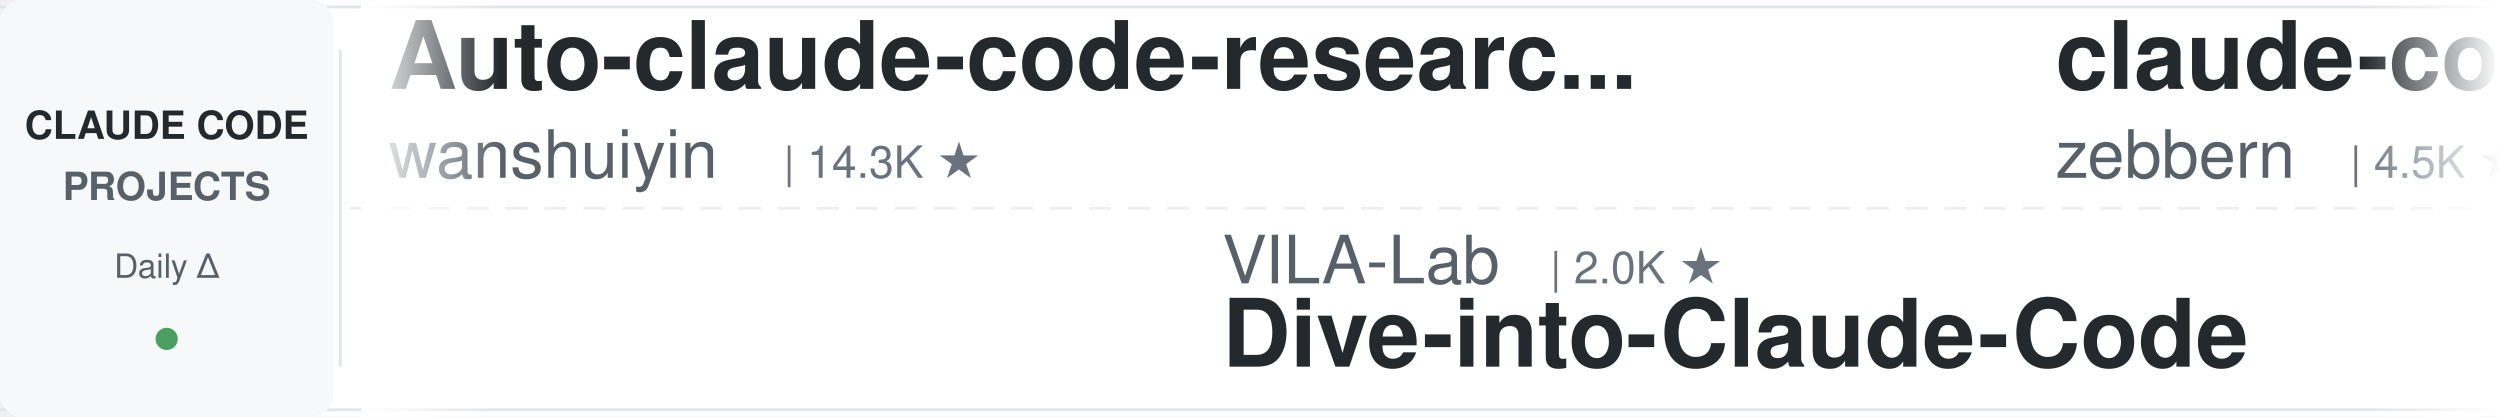
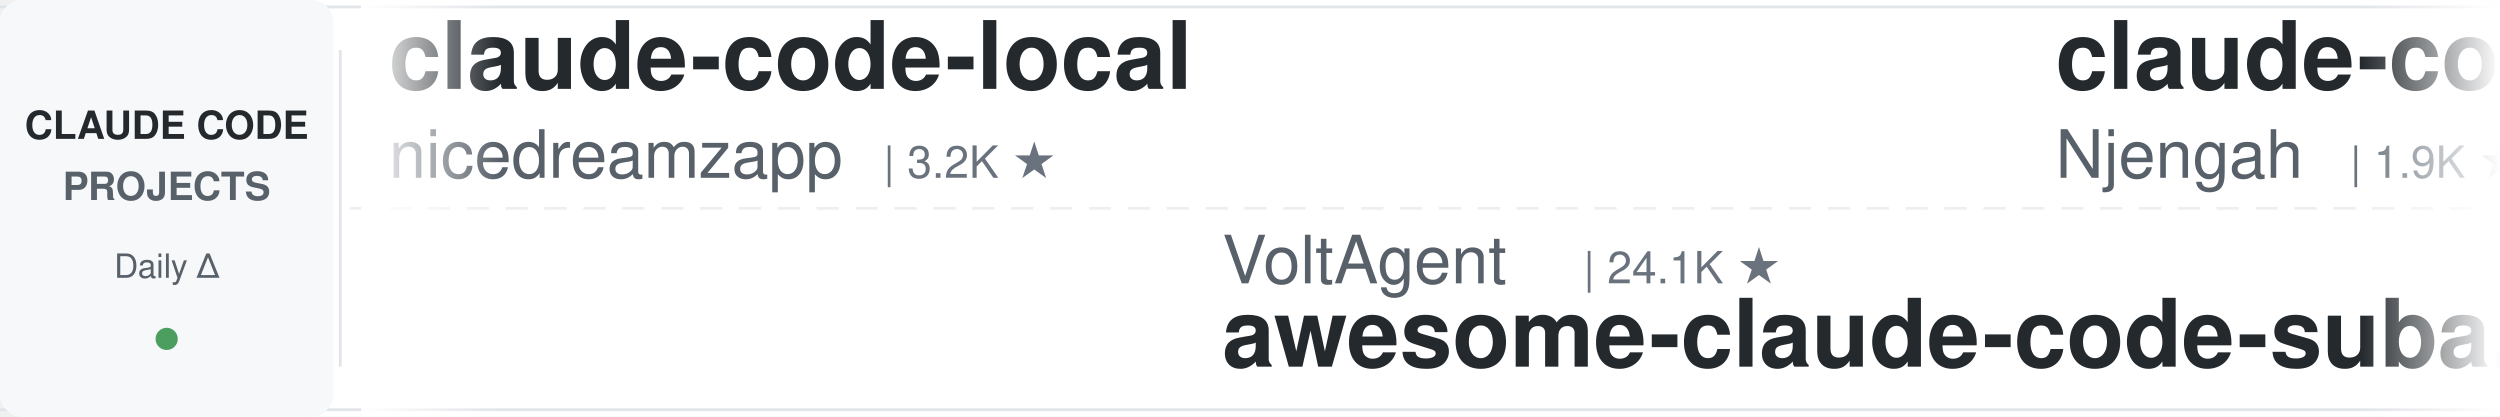
<svg xmlns="http://www.w3.org/2000/svg" width="900" height="150">
  <defs>
    <linearGradient id="leftFade" x1="0%" y1="0%" x2="100%" y2="0%">
      <stop offset="0%" style="stop-color:#ffffff;stop-opacity:1" />
      <stop offset="100%" style="stop-color:#ffffff;stop-opacity:0" />
    </linearGradient>
    <linearGradient id="rightFade" x1="0%" y1="0%" x2="100%" y2="0%">
      <stop offset="0%" style="stop-color:#ffffff;stop-opacity:0" />
      <stop offset="100%" style="stop-color:#ffffff;stop-opacity:1" />
    </linearGradient>
  </defs>
  <rect width="900" height="150" fill="#ffffff" rx="8" />
  <rect x="0" y="2" width="900" height="1" fill="#e1e4e8" />
  <rect x="0" y="147" width="900" height="1" fill="#e1e4e8" />
  <line x1="0" y1="75" x2="900" y2="75" stroke="#e1e4e8" stroke-width="1" stroke-dasharray="8 6" opacity="0.6" />
  <rect x="0" y="0" width="120" height="150" fill="#f6f8fa" rx="8" />
  <text x="60" y="50" font-family="-apple-system, BlinkMacSystemFont, 'Segoe UI', Helvetica, Arial, sans-serif" font-size="14" font-weight="600" fill="#24292e" text-anchor="middle">CLAUDE CODE</text>
  <text x="60" y="72" font-family="-apple-system, BlinkMacSystemFont, 'Segoe UI', Helvetica, Arial, sans-serif" font-size="14" font-weight="600" fill="#586069" text-anchor="middle">PROJECTS</text>
  <text x="60" y="100" font-family="-apple-system, BlinkMacSystemFont, 'Segoe UI', Helvetica, Arial, sans-serif" font-size="12" font-weight="500" fill="#586069" text-anchor="middle">Daily Δ</text>
  <circle cx="60" cy="122" r="4" fill="#22863a" opacity="0.8" />
  <rect x="122" y="18" width="1" height="114" fill="#e1e4e8" />
  <clipPath id="tickerClip">
    <rect x="130" y="0" width="770" height="150" />
  </clipPath>
  <g clip-path="url(#tickerClip)">
    <g id="tickerItems">
      <animateTransform attributeName="transform" attributeType="XML" type="translate" from="0 0" to="-3000 0" dur="54s" repeatCount="indefinite" />
      <g transform="translate(0, 0)">
-         <text x="140" y="32" font-family="-apple-system, BlinkMacSystemFont, 'Segoe UI', Helvetica, Arial, sans-serif" font-size="34" font-weight="600" fill="#24292e">Auto-claude-code-researc...</text>
-         <text x="140" y="64" font-family="-apple-system, BlinkMacSystemFont, 'Segoe UI', Helvetica, Arial, sans-serif" font-size="24" font-weight="400" fill="#586069">wanshuiyin</text>
-         <text x="282" y="64" font-family="-apple-system, BlinkMacSystemFont, 'Segoe UI', Helvetica, Arial, sans-serif" font-size="16" font-weight="500" fill="#6a737d">| 14.3K ★</text>
+         <text x="140" y="32" font-family="-apple-system, BlinkMacSystemFont, 'Segoe UI', Helvetica, Arial, sans-serif" font-size="34" font-weight="600" fill="#24292e">claude-code-local</text>
+         <text x="140" y="64" font-family="-apple-system, BlinkMacSystemFont, 'Segoe UI', Helvetica, Arial, sans-serif" font-size="24" font-weight="400" fill="#586069">nicedreamzapp</text>
+         <text x="318" y="64" font-family="-apple-system, BlinkMacSystemFont, 'Segoe UI', Helvetica, Arial, sans-serif" font-size="16" font-weight="500" fill="#6a737d">| 3.2K ★</text>
      </g>
      <g transform="translate(300, 0)">
-         <text x="140" y="102" font-family="-apple-system, BlinkMacSystemFont, 'Segoe UI', Helvetica, Arial, sans-serif" font-size="24" font-weight="400" fill="#586069">VILA-Lab</text>
-         <text x="258" y="102" font-family="-apple-system, BlinkMacSystemFont, 'Segoe UI', Helvetica, Arial, sans-serif" font-size="16" font-weight="500" fill="#6a737d">| 2.0K ★</text>
-         <text x="140" y="132" font-family="-apple-system, BlinkMacSystemFont, 'Segoe UI', Helvetica, Arial, sans-serif" font-size="34" font-weight="600" fill="#24292e">Dive-into-Claude-Code</text>
+         <text x="140" y="102" font-family="-apple-system, BlinkMacSystemFont, 'Segoe UI', Helvetica, Arial, sans-serif" font-size="24" font-weight="400" fill="#586069">VoltAgent</text>
+         <text x="270" y="102" font-family="-apple-system, BlinkMacSystemFont, 'Segoe UI', Helvetica, Arial, sans-serif" font-size="16" font-weight="500" fill="#6a737d">| 24.1K ★</text>
+         <text x="140" y="132" font-family="-apple-system, BlinkMacSystemFont, 'Segoe UI', Helvetica, Arial, sans-serif" font-size="34" font-weight="600" fill="#24292e">awesome-claude-code-suba...</text>
      </g>
      <g transform="translate(600, 0)">
-         <text x="140" y="32" font-family="-apple-system, BlinkMacSystemFont, 'Segoe UI', Helvetica, Arial, sans-serif" font-size="34" font-weight="600" fill="#24292e">claude-code-guide</text>
-         <text x="140" y="64" font-family="-apple-system, BlinkMacSystemFont, 'Segoe UI', Helvetica, Arial, sans-serif" font-size="24" font-weight="400" fill="#586069">zebbern</text>
-         <text x="246" y="64" font-family="-apple-system, BlinkMacSystemFont, 'Segoe UI', Helvetica, Arial, sans-serif" font-size="16" font-weight="500" fill="#6a737d">| 4.5K ★</text>
-       </g>
-       <g transform="translate(900, 0)">
-         <text x="140" y="102" font-family="-apple-system, BlinkMacSystemFont, 'Segoe UI', Helvetica, Arial, sans-serif" font-size="24" font-weight="400" fill="#586069">rohitg00</text>
-         <text x="258" y="102" font-family="-apple-system, BlinkMacSystemFont, 'Segoe UI', Helvetica, Arial, sans-serif" font-size="16" font-weight="500" fill="#6a737d">| 2.5K ★</text>
-         <text x="140" y="132" font-family="-apple-system, BlinkMacSystemFont, 'Segoe UI', Helvetica, Arial, sans-serif" font-size="34" font-weight="600" fill="#24292e">awesome-claude-code-tool...</text>
-       </g>
-       <g transform="translate(1200, 0)">
-         <text x="140" y="32" font-family="-apple-system, BlinkMacSystemFont, 'Segoe UI', Helvetica, Arial, sans-serif" font-size="34" font-weight="600" fill="#24292e">claude-code-best-practic...</text>
-         <text x="140" y="64" font-family="-apple-system, BlinkMacSystemFont, 'Segoe UI', Helvetica, Arial, sans-serif" font-size="24" font-weight="400" fill="#586069">shanraisshan</text>
-         <text x="306" y="64" font-family="-apple-system, BlinkMacSystemFont, 'Segoe UI', Helvetica, Arial, sans-serif" font-size="16" font-weight="500" fill="#6a737d">| 64.1K ★</text>
-       </g>
-       <g transform="translate(1500, 0)">
-         <text x="140" y="102" font-family="-apple-system, BlinkMacSystemFont, 'Segoe UI', Helvetica, Arial, sans-serif" font-size="24" font-weight="400" fill="#586069">jeremylongshore</text>
-         <text x="342" y="102" font-family="-apple-system, BlinkMacSystemFont, 'Segoe UI', Helvetica, Arial, sans-serif" font-size="16" font-weight="500" fill="#6a737d">| 2.6K ★</text>
-         <text x="140" y="132" font-family="-apple-system, BlinkMacSystemFont, 'Segoe UI', Helvetica, Arial, sans-serif" font-size="34" font-weight="600" fill="#24292e">claude-code-plugins-plus...</text>
-       </g>
-       <g transform="translate(1800, 0)">
-         <text x="140" y="32" font-family="-apple-system, BlinkMacSystemFont, 'Segoe UI', Helvetica, Arial, sans-serif" font-size="34" font-weight="600" fill="#24292e">claude-code-spec-workflo...</text>
-         <text x="140" y="64" font-family="-apple-system, BlinkMacSystemFont, 'Segoe UI', Helvetica, Arial, sans-serif" font-size="24" font-weight="400" fill="#586069">Pimzino</text>
-         <text x="246" y="64" font-family="-apple-system, BlinkMacSystemFont, 'Segoe UI', Helvetica, Arial, sans-serif" font-size="16" font-weight="500" fill="#6a737d">| 3.8K ★</text>
-       </g>
-       <g transform="translate(2100, 0)">
-         <text x="140" y="102" font-family="-apple-system, BlinkMacSystemFont, 'Segoe UI', Helvetica, Arial, sans-serif" font-size="24" font-weight="400" fill="#586069">Donchitos</text>
-         <text x="270" y="102" font-family="-apple-system, BlinkMacSystemFont, 'Segoe UI', Helvetica, Arial, sans-serif" font-size="16" font-weight="500" fill="#6a737d">| 23.7K ★</text>
-         <text x="140" y="132" font-family="-apple-system, BlinkMacSystemFont, 'Segoe UI', Helvetica, Arial, sans-serif" font-size="34" font-weight="600" fill="#24292e">Claude-Code-Game-Studios</text>
-       </g>
-       <g transform="translate(2400, 0)">
        <text x="140" y="32" font-family="-apple-system, BlinkMacSystemFont, 'Segoe UI', Helvetica, Arial, sans-serif" font-size="34" font-weight="600" fill="#24292e">claude-code-cheat-sheet</text>
        <text x="140" y="64" font-family="-apple-system, BlinkMacSystemFont, 'Segoe UI', Helvetica, Arial, sans-serif" font-size="24" font-weight="400" fill="#586069">Njengah</text>
        <text x="246" y="64" font-family="-apple-system, BlinkMacSystemFont, 'Segoe UI', Helvetica, Arial, sans-serif" font-size="16" font-weight="500" fill="#6a737d">| 1.9K ★</text>
      </g>
+       <g transform="translate(900, 0)">
+         <text x="140" y="102" font-family="-apple-system, BlinkMacSystemFont, 'Segoe UI', Helvetica, Arial, sans-serif" font-size="24" font-weight="400" fill="#586069">disler</text>
+         <text x="234" y="102" font-family="-apple-system, BlinkMacSystemFont, 'Segoe UI', Helvetica, Arial, sans-serif" font-size="16" font-weight="500" fill="#6a737d">| 1.6K ★</text>
+         <text x="140" y="132" font-family="-apple-system, BlinkMacSystemFont, 'Segoe UI', Helvetica, Arial, sans-serif" font-size="34" font-weight="600" fill="#24292e">pi-vs-claude-code</text>
+       </g>
+       <g transform="translate(1200, 0)">
+         <text x="140" y="32" font-family="-apple-system, BlinkMacSystemFont, 'Segoe UI', Helvetica, Arial, sans-serif" font-size="34" font-weight="600" fill="#24292e">Claude-Code-Source-Study</text>
+         <text x="140" y="64" font-family="-apple-system, BlinkMacSystemFont, 'Segoe UI', Helvetica, Arial, sans-serif" font-size="24" font-weight="400" fill="#586069">luyao618</text>
+         <text x="258" y="64" font-family="-apple-system, BlinkMacSystemFont, 'Segoe UI', Helvetica, Arial, sans-serif" font-size="16" font-weight="500" fill="#6a737d">| 1.6K ★</text>
+       </g>
+       <g transform="translate(1500, 0)">
+         <text x="140" y="102" font-family="-apple-system, BlinkMacSystemFont, 'Segoe UI', Helvetica, Arial, sans-serif" font-size="24" font-weight="400" fill="#586069">Alishahryar1</text>
+         <text x="306" y="102" font-family="-apple-system, BlinkMacSystemFont, 'Segoe UI', Helvetica, Arial, sans-serif" font-size="16" font-weight="500" fill="#6a737d">| 44.6K ★</text>
+         <text x="140" y="132" font-family="-apple-system, BlinkMacSystemFont, 'Segoe UI', Helvetica, Arial, sans-serif" font-size="34" font-weight="600" fill="#24292e">free-claude-code</text>
+       </g>
+       <g transform="translate(1800, 0)">
+         <text x="140" y="32" font-family="-apple-system, BlinkMacSystemFont, 'Segoe UI', Helvetica, Arial, sans-serif" font-size="34" font-weight="600" fill="#24292e">claude-code-security-rev...</text>
+         <text x="140" y="64" font-family="-apple-system, BlinkMacSystemFont, 'Segoe UI', Helvetica, Arial, sans-serif" font-size="24" font-weight="400" fill="#586069">anthropics</text>
+         <text x="282" y="64" font-family="-apple-system, BlinkMacSystemFont, 'Segoe UI', Helvetica, Arial, sans-serif" font-size="16" font-weight="500" fill="#6a737d">| 5.8K ★</text>
+       </g>
+       <g transform="translate(2100, 0)">
+         <text x="140" y="102" font-family="-apple-system, BlinkMacSystemFont, 'Segoe UI', Helvetica, Arial, sans-serif" font-size="24" font-weight="400" fill="#586069">Yeachan-Heo</text>
+         <text x="294" y="102" font-family="-apple-system, BlinkMacSystemFont, 'Segoe UI', Helvetica, Arial, sans-serif" font-size="16" font-weight="500" fill="#6a737d">| 38.4K ★</text>
+         <text x="140" y="132" font-family="-apple-system, BlinkMacSystemFont, 'Segoe UI', Helvetica, Arial, sans-serif" font-size="34" font-weight="600" fill="#24292e">oh-my-claudecode</text>
+       </g>
+       <g transform="translate(2400, 0)">
+         <text x="140" y="32" font-family="-apple-system, BlinkMacSystemFont, 'Segoe UI', Helvetica, Arial, sans-serif" font-size="34" font-weight="600" fill="#24292e">claude-code-from-scratch</text>
+         <text x="140" y="64" font-family="-apple-system, BlinkMacSystemFont, 'Segoe UI', Helvetica, Arial, sans-serif" font-size="24" font-weight="400" fill="#586069">Windy3f3f3f3f</text>
+         <text x="318" y="64" font-family="-apple-system, BlinkMacSystemFont, 'Segoe UI', Helvetica, Arial, sans-serif" font-size="16" font-weight="500" fill="#6a737d">| 2.5K ★</text>
+       </g>
      <g transform="translate(2700, 0)">
-         <text x="140" y="102" font-family="-apple-system, BlinkMacSystemFont, 'Segoe UI', Helvetica, Arial, sans-serif" font-size="24" font-weight="400" fill="#586069">jqueryscript</text>
-         <text x="306" y="102" font-family="-apple-system, BlinkMacSystemFont, 'Segoe UI', Helvetica, Arial, sans-serif" font-size="16" font-weight="500" fill="#6a737d">| 490 ★</text>
-         <text x="140" y="132" font-family="-apple-system, BlinkMacSystemFont, 'Segoe UI', Helvetica, Arial, sans-serif" font-size="34" font-weight="600" fill="#24292e">awesome-claude-code</text>
+         <text x="140" y="102" font-family="-apple-system, BlinkMacSystemFont, 'Segoe UI', Helvetica, Arial, sans-serif" font-size="24" font-weight="400" fill="#586069">liuup</text>
+         <text x="222" y="102" font-family="-apple-system, BlinkMacSystemFont, 'Segoe UI', Helvetica, Arial, sans-serif" font-size="16" font-weight="500" fill="#6a737d">| 3.7K ★</text>
+         <text x="140" y="132" font-family="-apple-system, BlinkMacSystemFont, 'Segoe UI', Helvetica, Arial, sans-serif" font-size="34" font-weight="600" fill="#24292e">claude-code-analysis</text>
      </g>
      <g transform="translate(3000, 0)">
-         <text x="140" y="32" font-family="-apple-system, BlinkMacSystemFont, 'Segoe UI', Helvetica, Arial, sans-serif" font-size="34" font-weight="600" fill="#24292e">Auto-claude-code-researc...</text>
-         <text x="140" y="64" font-family="-apple-system, BlinkMacSystemFont, 'Segoe UI', Helvetica, Arial, sans-serif" font-size="24" font-weight="400" fill="#586069">wanshuiyin</text>
-         <text x="282" y="64" font-family="-apple-system, BlinkMacSystemFont, 'Segoe UI', Helvetica, Arial, sans-serif" font-size="16" font-weight="500" fill="#6a737d">| 14.3K ★</text>
+         <text x="140" y="32" font-family="-apple-system, BlinkMacSystemFont, 'Segoe UI', Helvetica, Arial, sans-serif" font-size="34" font-weight="600" fill="#24292e">claude-code-local</text>
+         <text x="140" y="64" font-family="-apple-system, BlinkMacSystemFont, 'Segoe UI', Helvetica, Arial, sans-serif" font-size="24" font-weight="400" fill="#586069">nicedreamzapp</text>
+         <text x="318" y="64" font-family="-apple-system, BlinkMacSystemFont, 'Segoe UI', Helvetica, Arial, sans-serif" font-size="16" font-weight="500" fill="#6a737d">| 3.2K ★</text>
      </g>
      <g transform="translate(3300, 0)">
-         <text x="140" y="102" font-family="-apple-system, BlinkMacSystemFont, 'Segoe UI', Helvetica, Arial, sans-serif" font-size="24" font-weight="400" fill="#586069">VILA-Lab</text>
-         <text x="258" y="102" font-family="-apple-system, BlinkMacSystemFont, 'Segoe UI', Helvetica, Arial, sans-serif" font-size="16" font-weight="500" fill="#6a737d">| 2.0K ★</text>
-         <text x="140" y="132" font-family="-apple-system, BlinkMacSystemFont, 'Segoe UI', Helvetica, Arial, sans-serif" font-size="34" font-weight="600" fill="#24292e">Dive-into-Claude-Code</text>
+         <text x="140" y="102" font-family="-apple-system, BlinkMacSystemFont, 'Segoe UI', Helvetica, Arial, sans-serif" font-size="24" font-weight="400" fill="#586069">VoltAgent</text>
+         <text x="270" y="102" font-family="-apple-system, BlinkMacSystemFont, 'Segoe UI', Helvetica, Arial, sans-serif" font-size="16" font-weight="500" fill="#6a737d">| 24.1K ★</text>
+         <text x="140" y="132" font-family="-apple-system, BlinkMacSystemFont, 'Segoe UI', Helvetica, Arial, sans-serif" font-size="34" font-weight="600" fill="#24292e">awesome-claude-code-suba...</text>
      </g>
      <g transform="translate(3600, 0)">
-         <text x="140" y="32" font-family="-apple-system, BlinkMacSystemFont, 'Segoe UI', Helvetica, Arial, sans-serif" font-size="34" font-weight="600" fill="#24292e">claude-code-guide</text>
-         <text x="140" y="64" font-family="-apple-system, BlinkMacSystemFont, 'Segoe UI', Helvetica, Arial, sans-serif" font-size="24" font-weight="400" fill="#586069">zebbern</text>
-         <text x="246" y="64" font-family="-apple-system, BlinkMacSystemFont, 'Segoe UI', Helvetica, Arial, sans-serif" font-size="16" font-weight="500" fill="#6a737d">| 4.5K ★</text>
+         <text x="140" y="32" font-family="-apple-system, BlinkMacSystemFont, 'Segoe UI', Helvetica, Arial, sans-serif" font-size="34" font-weight="600" fill="#24292e">claude-code-cheat-sheet</text>
+         <text x="140" y="64" font-family="-apple-system, BlinkMacSystemFont, 'Segoe UI', Helvetica, Arial, sans-serif" font-size="24" font-weight="400" fill="#586069">Njengah</text>
+         <text x="246" y="64" font-family="-apple-system, BlinkMacSystemFont, 'Segoe UI', Helvetica, Arial, sans-serif" font-size="16" font-weight="500" fill="#6a737d">| 1.9K ★</text>
      </g>
      <g transform="translate(3900, 0)">
-         <text x="140" y="102" font-family="-apple-system, BlinkMacSystemFont, 'Segoe UI', Helvetica, Arial, sans-serif" font-size="24" font-weight="400" fill="#586069">rohitg00</text>
-         <text x="258" y="102" font-family="-apple-system, BlinkMacSystemFont, 'Segoe UI', Helvetica, Arial, sans-serif" font-size="16" font-weight="500" fill="#6a737d">| 2.5K ★</text>
-         <text x="140" y="132" font-family="-apple-system, BlinkMacSystemFont, 'Segoe UI', Helvetica, Arial, sans-serif" font-size="34" font-weight="600" fill="#24292e">awesome-claude-code-tool...</text>
+         <text x="140" y="102" font-family="-apple-system, BlinkMacSystemFont, 'Segoe UI', Helvetica, Arial, sans-serif" font-size="24" font-weight="400" fill="#586069">disler</text>
+         <text x="234" y="102" font-family="-apple-system, BlinkMacSystemFont, 'Segoe UI', Helvetica, Arial, sans-serif" font-size="16" font-weight="500" fill="#6a737d">| 1.6K ★</text>
+         <text x="140" y="132" font-family="-apple-system, BlinkMacSystemFont, 'Segoe UI', Helvetica, Arial, sans-serif" font-size="34" font-weight="600" fill="#24292e">pi-vs-claude-code</text>
      </g>
    </g>
  </g>
  <rect x="130" y="0" width="50" height="150" fill="url(#leftFade)" />
  <rect x="850" y="0" width="50" height="150" fill="url(#rightFade)" />
</svg>
